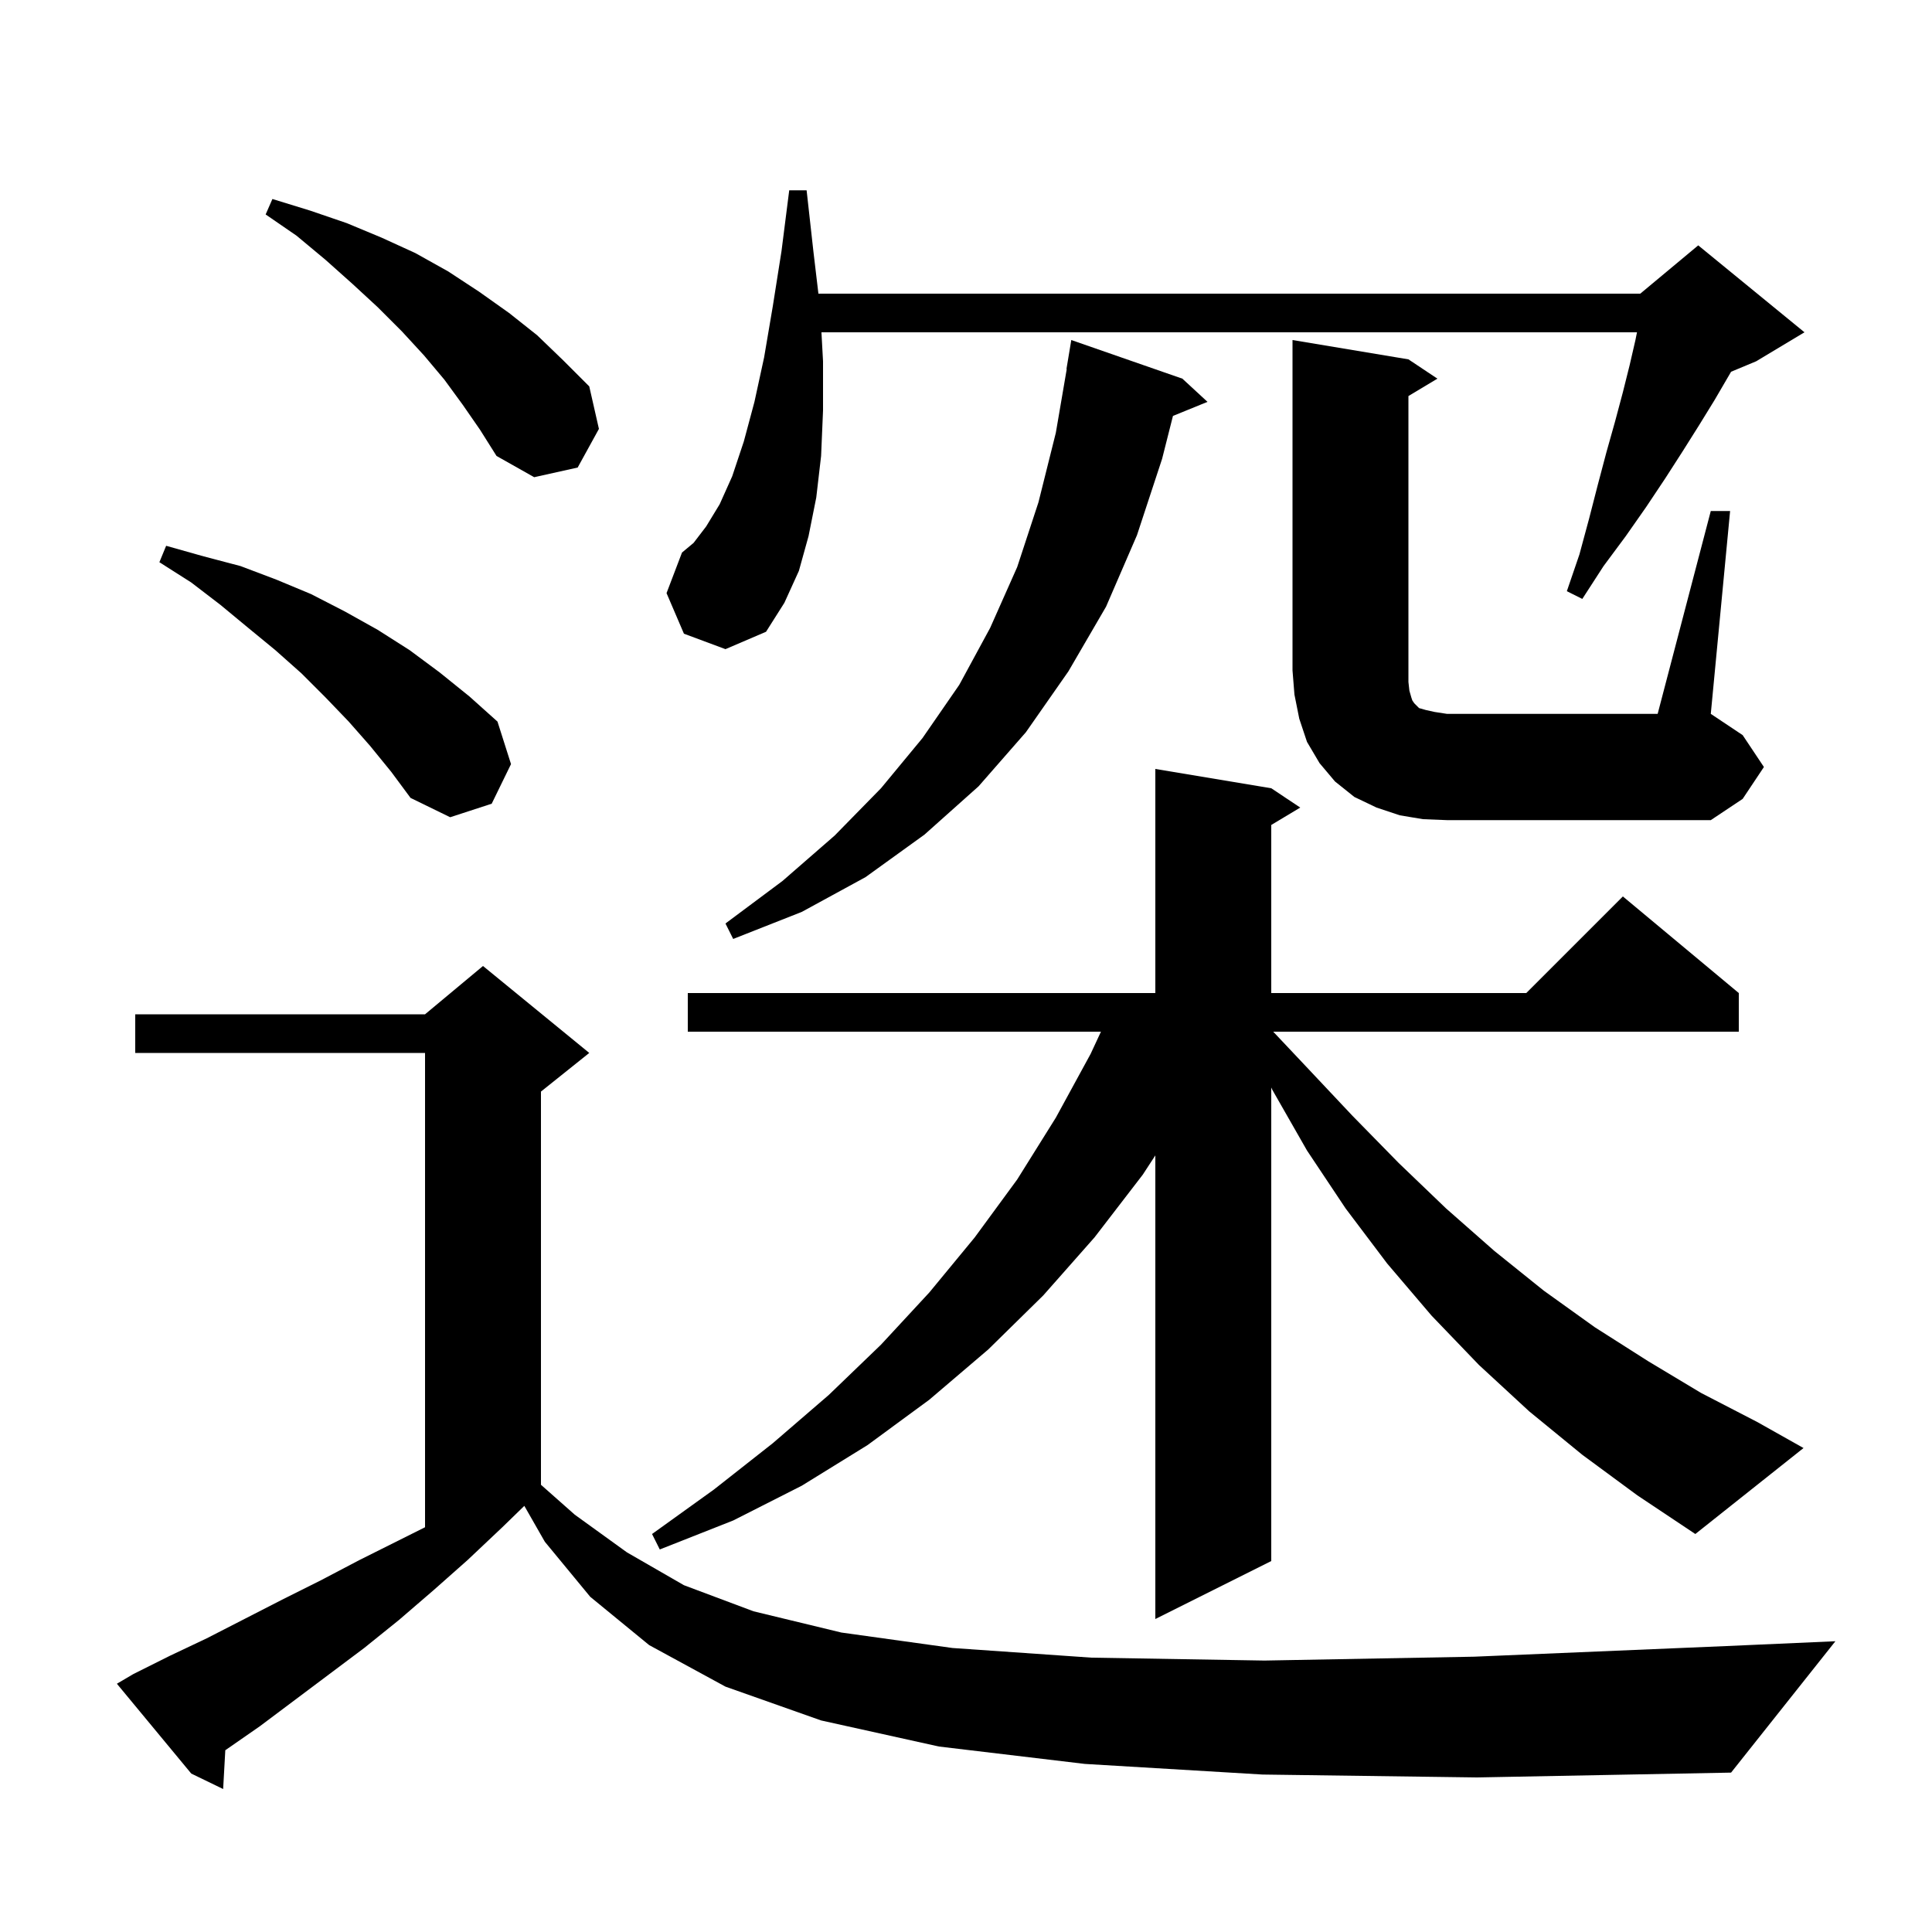
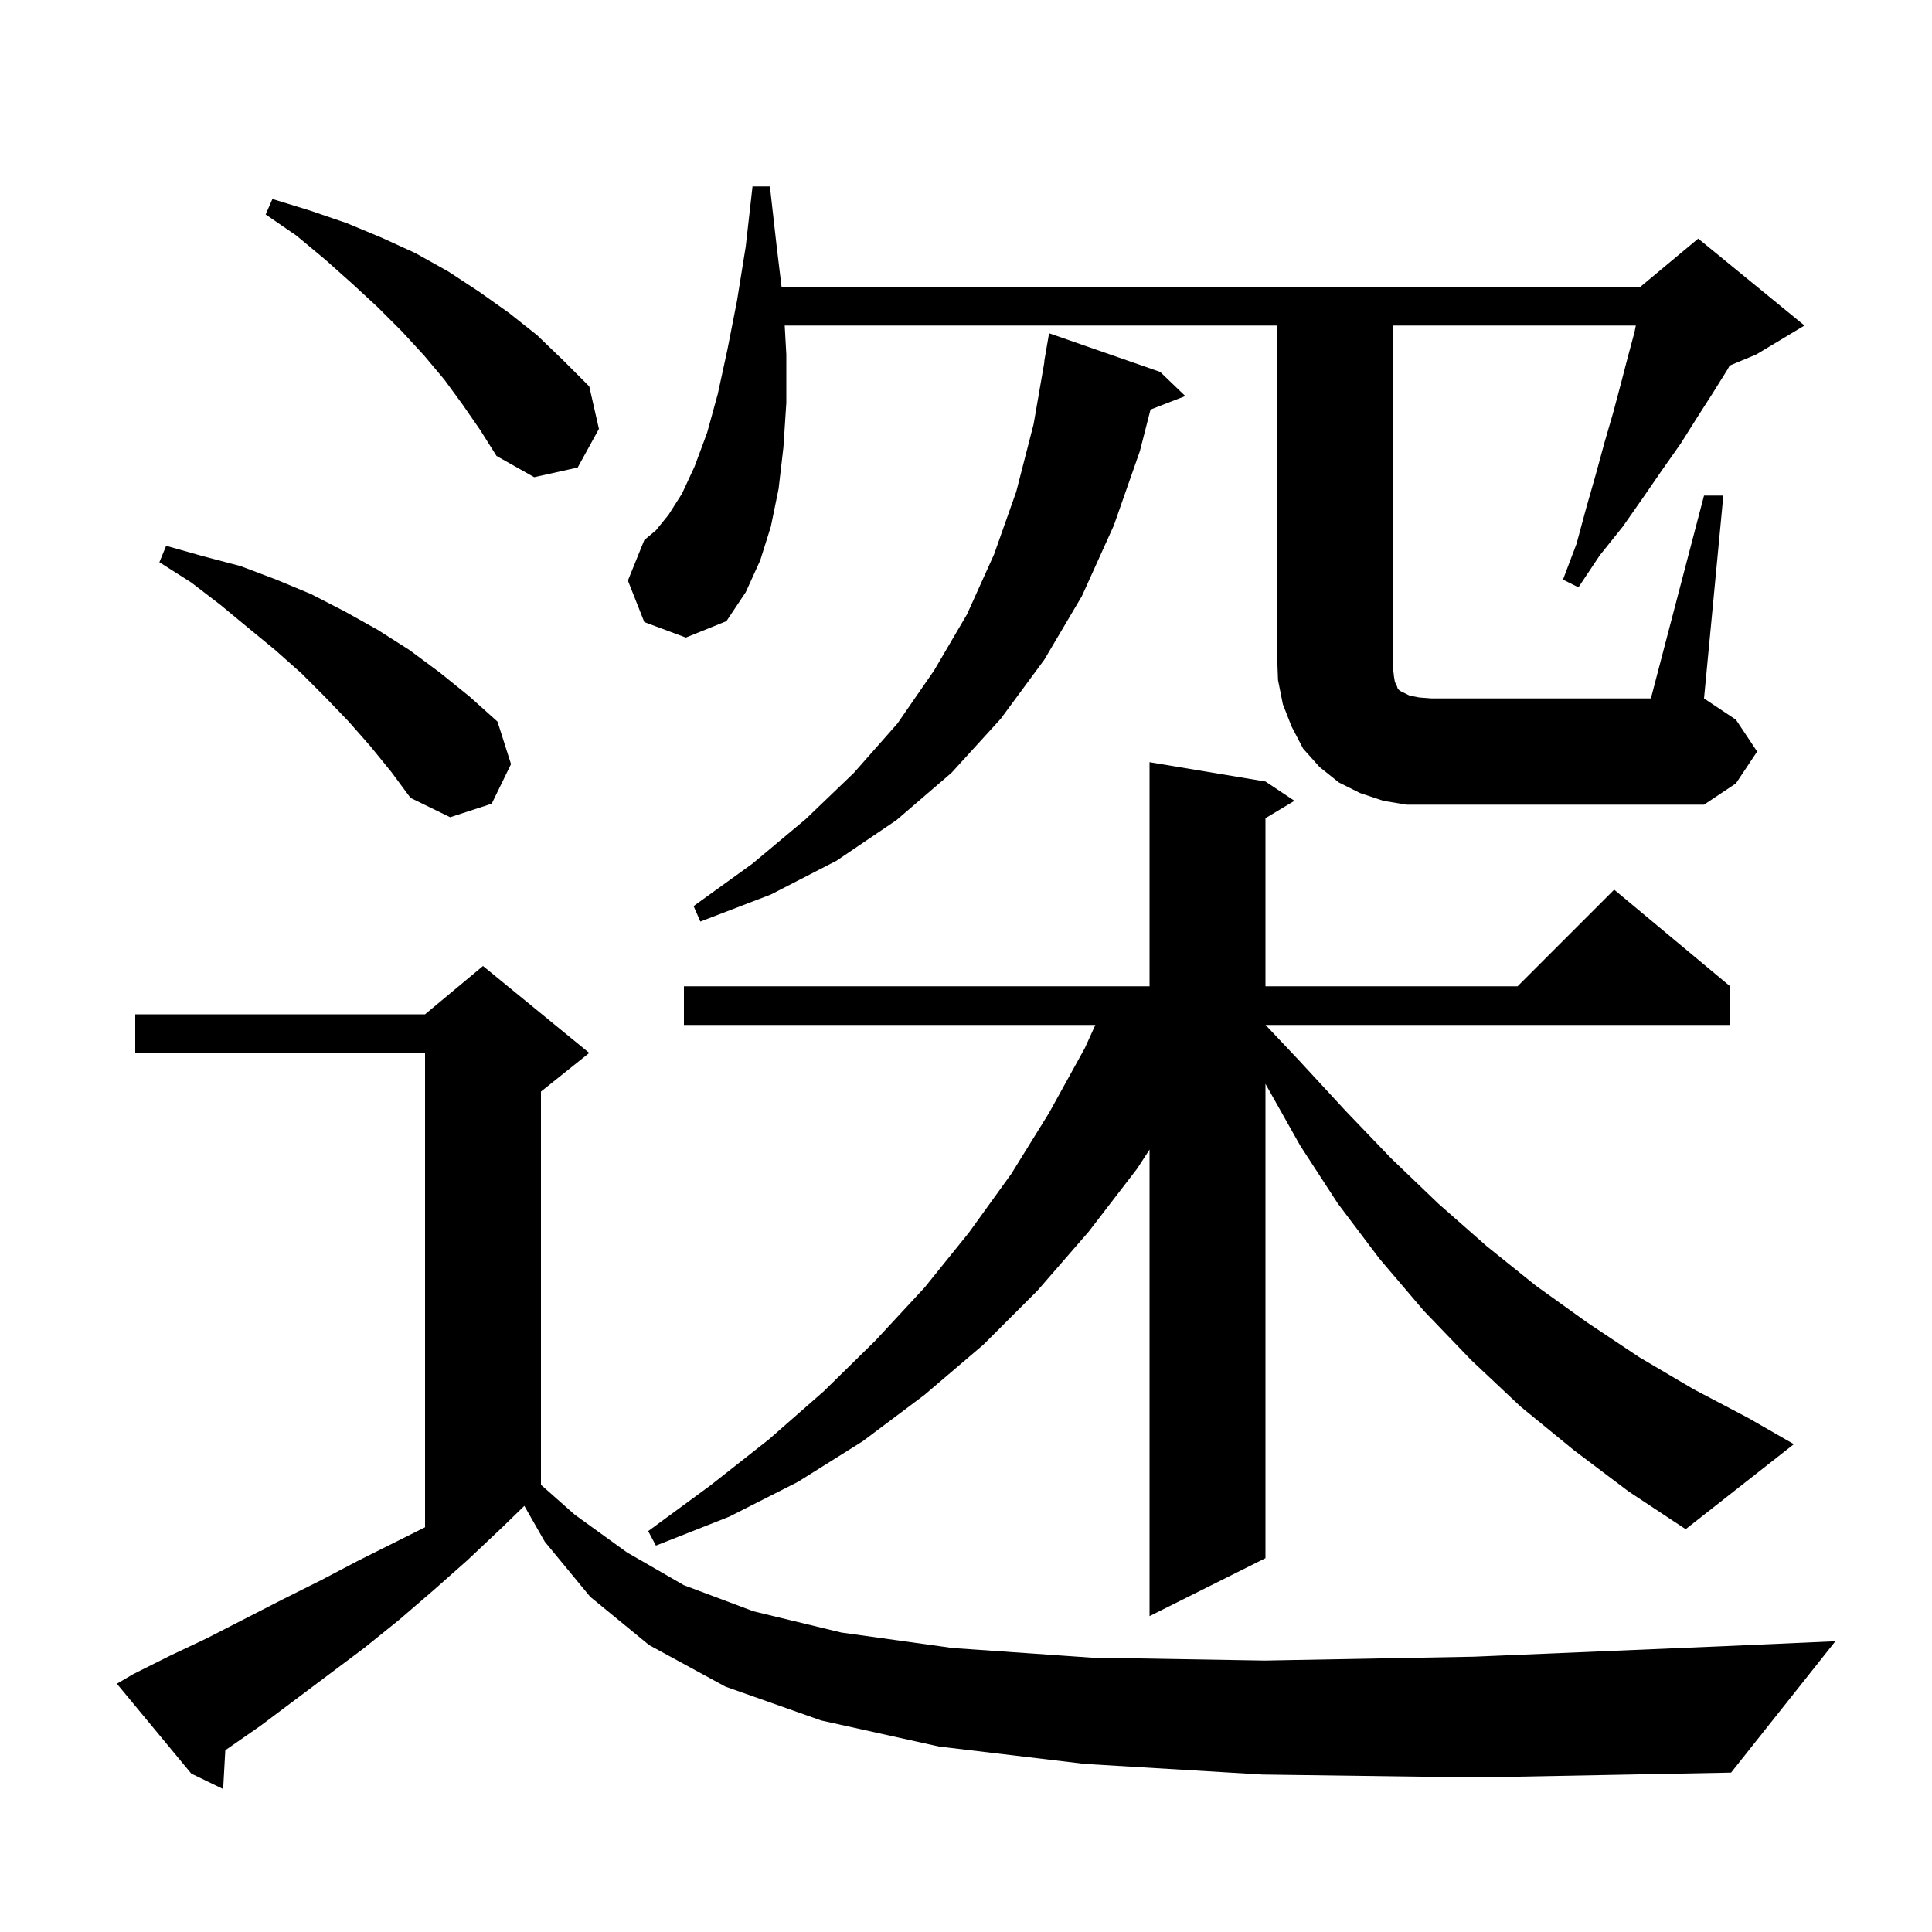
<svg xmlns="http://www.w3.org/2000/svg" version="1.1" baseProfile="full" viewBox="0 0 200 200" width="200" height="200">
  <g fill="black">
-     <path d="M 130.7 183.7 L 112.3 182.6 L 97.2 180.8 L 85.0 178.1 L 75.1 174.6 L 67.2 170.3 L 61.1 165.3 L 56.4 159.6 L 54.278 155.887 L 52.0 158.1 L 48.4 161.5 L 44.9 164.6 L 41.3 167.7 L 37.7 170.6 L 26.9 178.7 L 23.323 181.184 L 23.1 185.2 L 19.8 183.6 L 12.1 174.3 L 13.8 173.3 L 17.6 171.4 L 21.4 169.6 L 29.2 165.6 L 33.2 163.6 L 37.2 161.5 L 44.0 158.1 L 44.0 109.0 L 14.0 109.0 L 14.0 105.0 L 44.0 105.0 L 50.0 100.0 L 61.0 109.0 L 56.0 113.0 L 56.0 153.704 L 59.5 156.8 L 64.9 160.7 L 70.8 164.1 L 78.0 166.8 L 87.1 169.0 L 98.6 170.6 L 113.0 171.6 L 130.9 171.9 L 152.6 171.5 L 178.7 170.4 L 190.0 169.9 L 179.2 183.5 L 152.9 184.0 Z M 163.8 150.6 L 158.3 146.1 L 153.1 141.3 L 148.2 136.2 L 143.6 130.8 L 139.3 125.1 L 135.3 119.1 L 131.7 112.8 L 131.6 112.577 L 131.6 161.6 L 119.6 167.6 L 119.6 119.607 L 118.3 121.6 L 113.3 128.1 L 108.0 134.1 L 102.3 139.7 L 96.2 144.9 L 89.8 149.6 L 83.0 153.8 L 75.9 157.4 L 68.3 160.4 L 67.5 158.8 L 73.9 154.2 L 80.0 149.4 L 85.8 144.4 L 91.2 139.2 L 96.2 133.8 L 100.9 128.1 L 105.3 122.1 L 109.3 115.7 L 112.9 109.1 L 113.97 106.8 L 71.2 106.8 L 71.2 102.8 L 119.6 102.8 L 119.6 79.6 L 131.6 81.6 L 134.6 83.6 L 131.6 85.4 L 131.6 102.8 L 158.0 102.8 L 168.0 92.8 L 180.0 102.8 L 180.0 106.8 L 131.804 106.8 L 135.2 110.4 L 140.0 115.5 L 144.8 120.4 L 149.7 125.1 L 154.7 129.5 L 159.8 133.6 L 165.1 137.4 L 170.6 140.9 L 176.1 144.2 L 181.9 147.2 L 186.7 149.9 L 175.5 158.8 L 169.5 154.8 Z M 122.4 39.2 L 125.0 41.6 L 121.424 43.057 L 120.3 47.5 L 117.7 55.4 L 114.5 62.8 L 110.6 69.5 L 106.2 75.8 L 101.3 81.4 L 95.7 86.4 L 89.6 90.8 L 83.0 94.4 L 75.9 97.2 L 75.1 95.6 L 81.0 91.2 L 86.4 86.5 L 91.2 81.6 L 95.5 76.4 L 99.3 70.9 L 102.5 65.0 L 105.3 58.7 L 107.5 52.0 L 109.3 44.8 L 110.429 38.202 L 110.4 38.2 L 110.9 35.2 Z M 147.3 84.8 L 144.9 84.4 L 142.5 83.6 L 140.2 82.5 L 138.2 80.9 L 136.6 79.0 L 135.3 76.8 L 134.5 74.4 L 134.0 71.9 L 133.8 69.4 L 133.8 35.2 L 145.8 37.2 L 148.8 39.2 L 145.8 41.0 L 145.8 70.6 L 145.9 71.5 L 146.1 72.2 L 146.2 72.5 L 146.4 72.8 L 146.9 73.3 L 147.6 73.5 L 148.5 73.7 L 149.8 73.9 L 171.6 73.9 L 177.1 52.9 L 179.1 52.9 L 177.1 73.9 L 180.4 76.1 L 182.6 79.4 L 180.4 82.7 L 177.1 84.9 L 149.8 84.9 Z M 38.3 77.2 L 36.1 74.7 L 33.7 72.2 L 31.2 69.7 L 28.5 67.3 L 25.7 65.0 L 22.8 62.6 L 19.8 60.3 L 16.5 58.2 L 17.2 56.5 L 21.1 57.6 L 24.9 58.6 L 28.6 60.0 L 32.2 61.5 L 35.7 63.3 L 39.1 65.2 L 42.4 67.3 L 45.5 69.6 L 48.6 72.1 L 51.5 74.7 L 52.9 79.1 L 50.9 83.2 L 46.6 84.6 L 42.5 82.6 L 40.5 79.9 Z M 70.8 65.6 L 69.0 61.4 L 70.6 57.2 L 71.8 56.2 L 73.1 54.5 L 74.5 52.2 L 75.8 49.3 L 77.0 45.7 L 78.1 41.6 L 79.1 37.0 L 80.0 31.7 L 80.9 26.0 L 81.7 19.7 L 83.5 19.7 L 84.2 26.0 L 84.722 30.4 L 169.8 30.4 L 175.8 25.4 L 186.8 34.4 L 181.8 37.4 L 179.202 38.483 L 177.5 41.4 L 175.9 44.0 L 174.2 46.7 L 172.4 49.5 L 170.4 52.5 L 168.3 55.5 L 166.0 58.6 L 163.8 62.0 L 162.2 61.2 L 163.5 57.4 L 164.5 53.7 L 165.4 50.2 L 166.3 46.8 L 167.2 43.6 L 168.0 40.6 L 168.7 37.8 L 169.3 35.2 L 169.46 34.4 L 85.036 34.4 L 85.2 37.4 L 85.2 42.5 L 85.0 47.2 L 84.5 51.5 L 83.7 55.5 L 82.7 59.1 L 81.2 62.4 L 79.3 65.4 L 75.1 67.2 Z M 47.9 41.9 L 46.0 39.3 L 43.9 36.8 L 41.6 34.3 L 39.1 31.8 L 36.5 29.4 L 33.7 26.9 L 30.7 24.4 L 27.5 22.2 L 28.2 20.6 L 32.1 21.8 L 35.9 23.1 L 39.5 24.6 L 43.0 26.2 L 46.4 28.1 L 49.6 30.2 L 52.7 32.4 L 55.6 34.7 L 58.3 37.3 L 61.0 40.0 L 62.0 44.4 L 59.8 48.4 L 55.3 49.4 L 51.4 47.2 L 49.7 44.5 Z " />
+     <path d="M 130.7 183.7 L 112.3 182.6 L 97.2 180.8 L 85.0 178.1 L 75.1 174.6 L 67.2 170.3 L 61.1 165.3 L 56.4 159.6 L 54.278 155.887 L 52.0 158.1 L 48.4 161.5 L 44.9 164.6 L 41.3 167.7 L 37.7 170.6 L 26.9 178.7 L 23.323 181.184 L 23.1 185.2 L 19.8 183.6 L 12.1 174.3 L 13.8 173.3 L 17.6 171.4 L 21.4 169.6 L 29.2 165.6 L 33.2 163.6 L 37.2 161.5 L 44.0 158.1 L 44.0 109.0 L 14.0 109.0 L 14.0 105.0 L 44.0 105.0 L 50.0 100.0 L 61.0 109.0 L 56.0 113.0 L 56.0 153.704 L 59.5 156.8 L 64.9 160.7 L 70.8 164.1 L 78.0 166.8 L 87.1 169.0 L 98.6 170.6 L 113.0 171.6 L 130.9 171.9 L 152.6 171.5 L 178.7 170.4 L 190.0 169.9 L 179.2 183.5 L 152.9 184.0 Z M 162.9 150.1 L 157.4 145.6 L 152.3 140.8 L 147.4 135.7 L 142.8 130.3 L 138.5 124.6 L 134.6 118.6 L 131.0 112.2 L 131.0 161.3 L 119.0 167.3 L 119.0 119.007 L 117.7 121.0 L 112.7 127.5 L 107.4 133.6 L 101.8 139.2 L 95.7 144.4 L 89.3 149.2 L 82.6 153.4 L 75.5 157.0 L 67.9 160.0 L 67.1 158.5 L 73.5 153.8 L 79.6 149.0 L 85.3 144.0 L 90.6 138.8 L 95.7 133.3 L 100.3 127.6 L 104.7 121.5 L 108.6 115.2 L 112.3 108.5 L 113.391 106.1 L 70.8 106.1 L 70.8 102.1 L 119.0 102.1 L 119.0 78.9 L 131.0 80.9 L 134.0 82.9 L 131.0 84.7 L 131.0 102.1 L 157.1 102.1 L 167.1 92.1 L 179.1 102.1 L 179.1 106.1 L 131.009 106.1 L 134.5 109.8 L 139.3 115.0 L 144.0 119.9 L 148.9 124.6 L 153.9 129.0 L 159.0 133.1 L 164.3 136.9 L 169.7 140.5 L 175.3 143.8 L 181.0 146.8 L 185.7 149.5 L 174.5 158.3 L 168.6 154.4 Z M 120.1 38.5 L 122.7 41.0 L 119.101 42.399 L 118.0 46.7 L 115.3 54.4 L 112.0 61.7 L 108.1 68.3 L 103.6 74.4 L 98.5 80.0 L 92.8 84.9 L 86.6 89.1 L 79.8 92.6 L 72.5 95.4 L 71.8 93.8 L 77.9 89.4 L 83.4 84.8 L 88.4 80.0 L 92.9 74.9 L 96.7 69.4 L 100.1 63.6 L 102.9 57.4 L 105.2 50.9 L 107.0 43.9 L 108.126 37.402 L 108.1 37.4 L 108.6 34.5 Z M 38.3 77.2 L 36.1 74.7 L 33.7 72.2 L 31.2 69.7 L 28.5 67.3 L 25.7 65.0 L 22.8 62.6 L 19.8 60.3 L 16.5 58.2 L 17.2 56.5 L 21.1 57.6 L 24.9 58.6 L 28.6 60.0 L 32.2 61.5 L 35.7 63.3 L 39.1 65.2 L 42.4 67.3 L 45.5 69.6 L 48.6 72.1 L 51.5 74.7 L 52.9 79.1 L 50.9 83.2 L 46.6 84.6 L 42.5 82.6 L 40.5 79.9 Z M 176.4 51.3 L 178.4 51.3 L 176.4 72.3 L 179.7 74.5 L 181.9 77.8 L 179.7 81.1 L 176.4 83.3 L 145.6 83.3 L 143.2 82.9 L 140.8 82.1 L 138.6 81.0 L 136.6 79.4 L 134.9 77.5 L 133.7 75.2 L 132.8 72.9 L 132.3 70.4 L 132.2 67.8 L 132.2 33.7 L 81.233 33.7 L 81.4 36.7 L 81.4 41.7 L 81.1 46.3 L 80.6 50.6 L 79.8 54.5 L 78.7 58.0 L 77.2 61.3 L 75.2 64.3 L 71.0 66.0 L 66.7 64.4 L 65.0 60.1 L 66.7 55.9 L 67.9 54.9 L 69.2 53.3 L 70.6 51.1 L 71.9 48.3 L 73.2 44.8 L 74.3 40.8 L 75.3 36.2 L 76.3 31.1 L 77.2 25.5 L 77.9 19.3 L 79.7 19.3 L 80.4 25.5 L 80.907 29.7 L 169.8 29.7 L 175.8 24.7 L 186.8 33.7 L 181.8 36.7 L 179.059 37.842 L 178.8 38.3 L 177.3 40.7 L 175.7 43.2 L 174.0 45.9 L 172.1 48.6 L 170.1 51.5 L 168.0 54.5 L 165.6 57.5 L 163.4 60.8 L 161.8 60.0 L 163.2 56.3 L 164.2 52.6 L 165.2 49.1 L 166.1 45.8 L 167.0 42.7 L 167.8 39.7 L 168.5 37.0 L 169.2 34.4 L 169.34 33.7 L 144.2 33.7 L 144.2 69.1 L 144.3 70.0 L 144.4 70.6 L 144.6 71.0 L 144.7 71.3 L 144.9 71.5 L 145.9 72.0 L 146.9 72.2 L 148.2 72.3 L 170.9 72.3 Z M 47.9 41.9 L 46.0 39.3 L 43.9 36.8 L 41.6 34.3 L 39.1 31.8 L 36.5 29.4 L 33.7 26.9 L 30.7 24.4 L 27.5 22.2 L 28.2 20.6 L 32.1 21.8 L 35.9 23.1 L 39.5 24.6 L 43.0 26.2 L 46.4 28.1 L 49.6 30.2 L 52.7 32.4 L 55.6 34.7 L 58.3 37.3 L 61.0 40.0 L 62.0 44.4 L 59.8 48.4 L 55.3 49.4 L 51.4 47.2 L 49.7 44.5 Z " />
  </g>
</svg>
